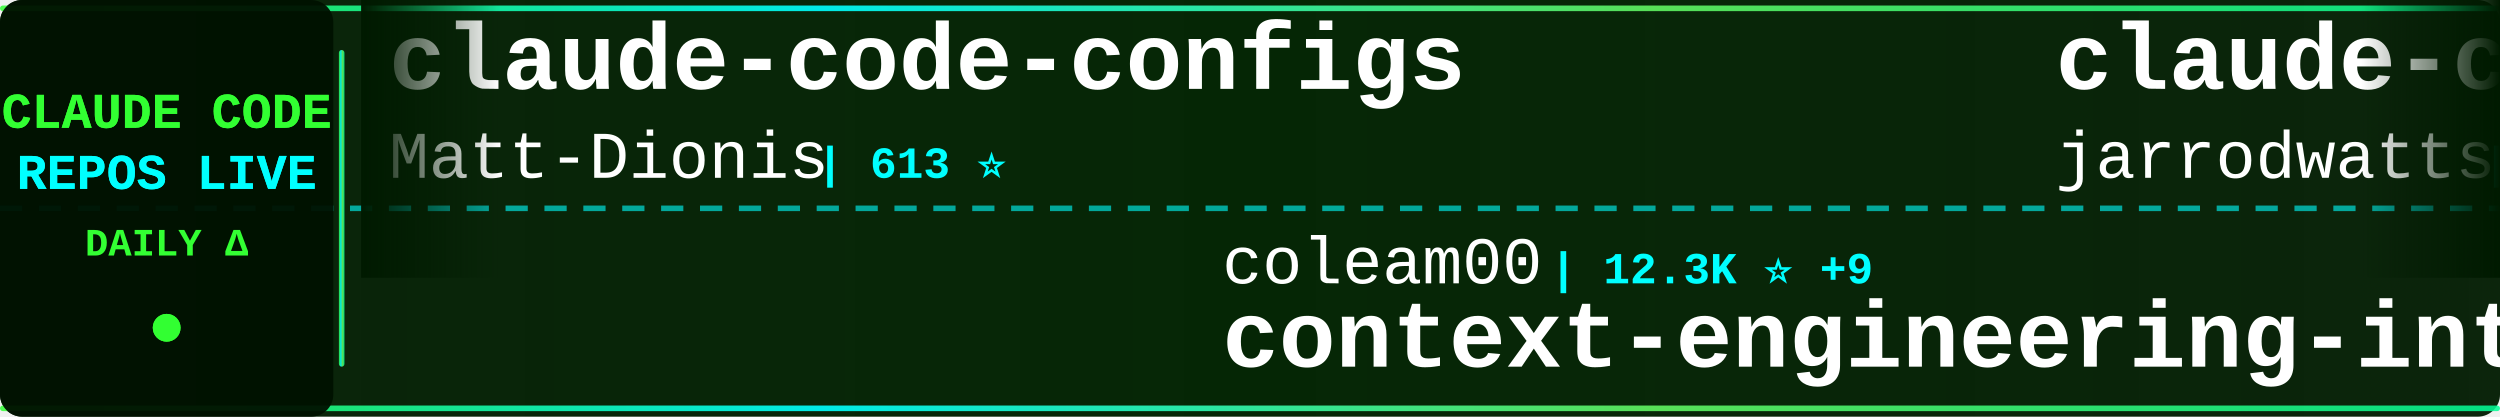
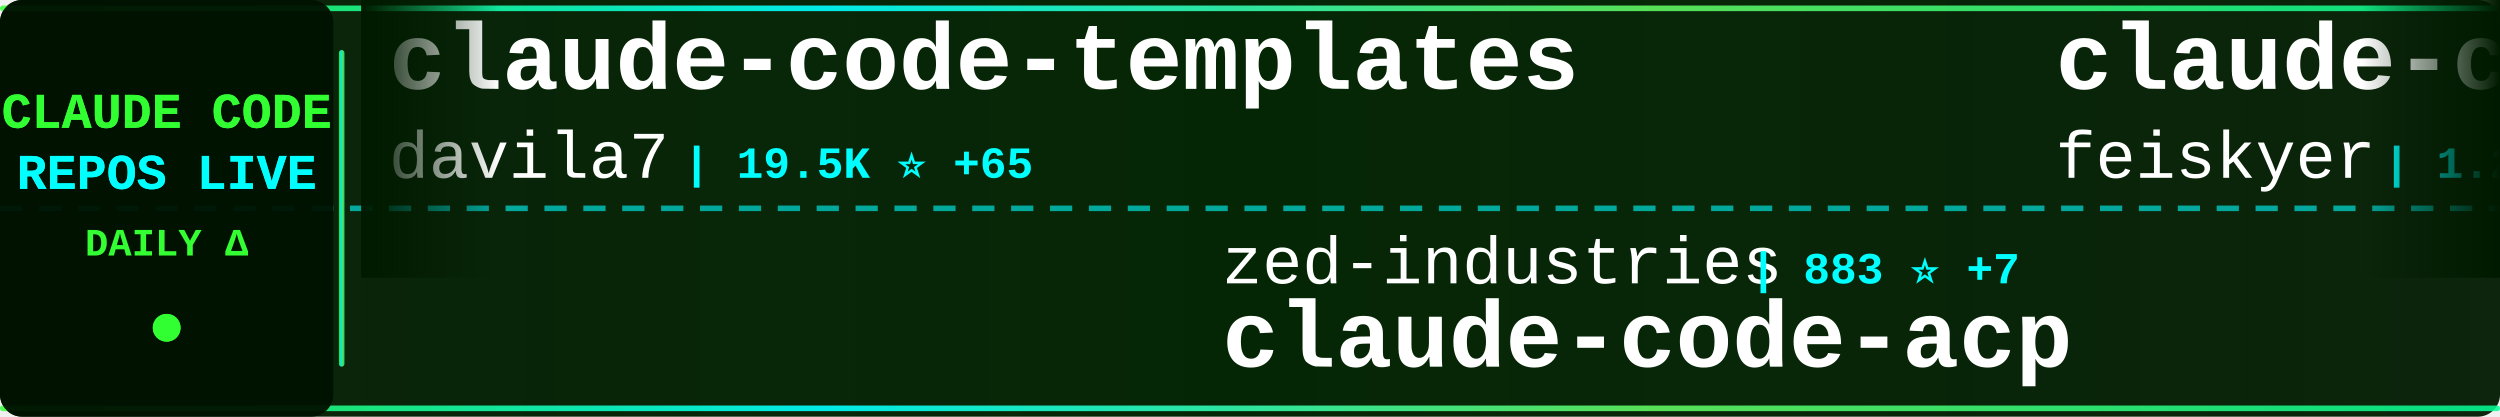
<svg xmlns="http://www.w3.org/2000/svg" width="900" height="150">
  <defs>
    <linearGradient id="tickerBg" x1="0%" y1="0%" x2="100%" y2="0%">
      <stop offset="0%" style="stop-color:#001a00;stop-opacity:0.95" />
      <stop offset="50%" style="stop-color:#002200;stop-opacity:0.98" />
      <stop offset="100%" style="stop-color:#001a00;stop-opacity:0.95" />
    </linearGradient>
    <linearGradient id="borderGrad" x1="0%" y1="0%" x2="100%" y2="0%">
      <stop offset="0%" style="stop-color:#33ff33;stop-opacity:0.85">
        <animate attributeName="stop-opacity" values="0.85;1;0.85" dur="2s" repeatCount="indefinite" />
      </stop>
      <stop offset="33%" style="stop-color:#00ffff;stop-opacity:0.9">
        <animate attributeName="stop-opacity" values="0.9;1;0.9" dur="2.2s" repeatCount="indefinite" />
      </stop>
      <stop offset="66%" style="stop-color:#66ff66;stop-opacity:0.85">
        <animate attributeName="stop-opacity" values="0.85;1;0.85" dur="1.8s" repeatCount="indefinite" />
      </stop>
      <stop offset="100%" style="stop-color:#00ff99;stop-opacity:0.85">
        <animate attributeName="stop-opacity" values="0.85;1;0.85" dur="2s" repeatCount="indefinite" />
      </stop>
    </linearGradient>
    <filter id="textGlow">
      <feGaussianBlur stdDeviation="0.1" result="coloredBlur" />
      <feMerge>
        <feMergeNode in="coloredBlur" />
        <feMergeNode in="SourceGraphic" />
      </feMerge>
    </filter>
    <filter id="metricGlow">
      <feGaussianBlur stdDeviation="0.2" result="coloredBlur" />
      <feMerge>
        <feMergeNode in="coloredBlur" />
        <feMergeNode in="SourceGraphic" />
      </feMerge>
    </filter>
    <linearGradient id="leftFade" x1="0%" y1="0%" x2="100%" y2="0%">
      <stop offset="0%" style="stop-color:#001a00;stop-opacity:1" />
      <stop offset="100%" style="stop-color:#001a00;stop-opacity:0" />
    </linearGradient>
    <linearGradient id="rightFade" x1="0%" y1="0%" x2="100%" y2="0%">
      <stop offset="0%" style="stop-color:#001a00;stop-opacity:0" />
      <stop offset="100%" style="stop-color:#001a00;stop-opacity:1" />
    </linearGradient>
  </defs>
  <rect width="900" height="150" fill="url(#tickerBg)" rx="8" />
  <rect x="0" y="2" width="900" height="2" fill="url(#borderGrad)" rx="1" />
  <rect x="0" y="146" width="900" height="2" fill="url(#borderGrad)" rx="1" />
  <line x1="0" y1="75" x2="900" y2="75" stroke="#00ffff" stroke-width="2" stroke-dasharray="8 6" opacity="0.6" />
  <rect x="0" y="0" width="120" height="150" fill="#001100" opacity="0.95" rx="8" />
  <text x="60" y="46" font-family="'Courier New', monospace" font-size="18" font-weight="bold" fill="#33ff33" text-anchor="middle" filter="url(#textGlow)">
    CLAUDE CODE
  </text>
  <text x="60" y="68" font-family="'Courier New', monospace" font-size="18" font-weight="bold" fill="#00ffff" text-anchor="middle" filter="url(#textGlow)">
    REPOS LIVE
  </text>
  <text x="60" y="92" font-family="'Courier New', monospace" font-size="14" font-weight="bold" fill="#33ff33" text-anchor="middle">
    DAILY Δ
  </text>
  <circle cx="60" cy="118" r="5" fill="#33ff33" filter="url(#metricGlow)">
    <animate attributeName="r" values="4;6;4" dur="1.5s" repeatCount="indefinite" />
    <animate attributeName="opacity" values="0.6;1;0.6" dur="1.5s" repeatCount="indefinite" />
  </circle>
  <rect x="122" y="18" width="2" height="114" fill="url(#borderGrad)" rx="1" />
  <clipPath id="tickerClip">
    <rect x="130" y="0" width="770" height="150" />
  </clipPath>
  <g clip-path="url(#tickerClip)">
    <g id="tickerItems">
      <animateTransform attributeName="transform" attributeType="XML" type="translate" from="0 0" to="-3000 0" dur="54s" repeatCount="indefinite" />
      <g transform="translate(0, 0)">
-         <text x="140" y="32" font-family="'Courier New', monospace" font-size="34" font-weight="bold" fill="#ffffff">claude-code-configs</text>
-         <text x="140" y="64" font-family="'Courier New', monospace" font-size="24" font-weight="normal" fill="#ffffff" opacity="1.0">Matt-Dionis</text>
-         <text x="294" y="64" font-family="'Courier New', monospace" font-size="16" font-weight="bold" fill="#00ffff"> | 613 ⭐</text>
+         <text x="140" y="32" font-family="'Courier New', monospace" font-size="34" font-weight="bold" fill="#ffffff">claude-code-templates</text>
+         <text x="140" y="64" font-family="'Courier New', monospace" font-size="24" font-weight="normal" fill="#ffffff" opacity="1.0">davila7</text>
+         <text x="246" y="64" font-family="'Courier New', monospace" font-size="16" font-weight="bold" fill="#00ffff"> | 19.5K ⭐ +65</text>
      </g>
      <g transform="translate(300, 0)">
-         <text x="140" y="102" font-family="'Courier New', monospace" font-size="24" font-weight="normal" fill="#ffffff" opacity="1.0">coleam00</text>
-         <text x="258" y="102" font-family="'Courier New', monospace" font-size="16" font-weight="bold" fill="#00ffff"> | 12.3K ⭐ +9</text>
-         <text x="140" y="132" font-family="'Courier New', monospace" font-size="34" font-weight="bold" fill="#ffffff">context-engineering-intr...</text>
+         <text x="140" y="102" font-family="'Courier New', monospace" font-size="24" font-weight="normal" fill="#ffffff" opacity="1.0">zed-industries</text>
+         <text x="330" y="102" font-family="'Courier New', monospace" font-size="16" font-weight="bold" fill="#00ffff"> | 883 ⭐ +7</text>
+         <text x="140" y="132" font-family="'Courier New', monospace" font-size="34" font-weight="bold" fill="#ffffff">claude-code-acp</text>
      </g>
      <g transform="translate(600, 0)">
-         <text x="140" y="32" font-family="'Courier New', monospace" font-size="34" font-weight="bold" fill="#ffffff">claude-code-config</text>
-         <text x="140" y="64" font-family="'Courier New', monospace" font-size="24" font-weight="normal" fill="#ffffff" opacity="1.0">jarrodwatts</text>
-         <text x="294" y="64" font-family="'Courier New', monospace" font-size="16" font-weight="bold" fill="#00ffff"> | 907 ⭐ +3</text>
+         <text x="140" y="32" font-family="'Courier New', monospace" font-size="34" font-weight="bold" fill="#ffffff">claude-code-settings</text>
+         <text x="140" y="64" font-family="'Courier New', monospace" font-size="24" font-weight="normal" fill="#ffffff" opacity="1.0">feiskyer</text>
+         <text x="258" y="64" font-family="'Courier New', monospace" font-size="16" font-weight="bold" fill="#00ffff"> | 1.2K ⭐ +2</text>
      </g>
      <g transform="translate(900, 0)">
-         <text x="140" y="102" font-family="'Courier New', monospace" font-size="24" font-weight="normal" fill="#ffffff" opacity="1.0">revfactory</text>
-         <text x="282" y="102" font-family="'Courier New', monospace" font-size="16" font-weight="bold" fill="#00ffff"> | 752 ⭐ +1</text>
-         <text x="140" y="132" font-family="'Courier New', monospace" font-size="34" font-weight="bold" fill="#ffffff">claude-code-mastering</text>
+         <text x="140" y="102" font-family="'Courier New', monospace" font-size="24" font-weight="normal" fill="#ffffff" opacity="1.0">anthropics</text>
+         <text x="282" y="102" font-family="'Courier New', monospace" font-size="16" font-weight="bold" fill="#00ffff"> | 2.9K ⭐ +6</text>
+         <text x="140" y="132" font-family="'Courier New', monospace" font-size="34" font-weight="bold" fill="#ffffff">claude-code-security-rev...</text>
      </g>
      <g transform="translate(1200, 0)">
-         <text x="140" y="32" font-family="'Courier New', monospace" font-size="34" font-weight="bold" fill="#ffffff">claude-code-viewer</text>
-         <text x="140" y="64" font-family="'Courier New', monospace" font-size="24" font-weight="normal" fill="#ffffff" opacity="1.0">d-kimuson</text>
-         <text x="270" y="64" font-family="'Courier New', monospace" font-size="16" font-weight="bold" fill="#00ffff"> | 847 ⭐ +2</text>
+         <text x="140" y="32" font-family="'Courier New', monospace" font-size="34" font-weight="bold" fill="#ffffff">opencode</text>
+         <text x="140" y="64" font-family="'Courier New', monospace" font-size="24" font-weight="normal" fill="#ffffff" opacity="1.0">anomalyco</text>
+         <text x="270" y="64" font-family="'Courier New', monospace" font-size="16" font-weight="bold" fill="#00ffff"> | 97.6K ⭐ +922</text>
      </g>
      <g transform="translate(1500, 0)">
-         <text x="140" y="102" font-family="'Courier New', monospace" font-size="24" font-weight="normal" fill="#ffffff" opacity="1.0">anthropics</text>
-         <text x="282" y="102" font-family="'Courier New', monospace" font-size="16" font-weight="bold" fill="#00ffff"> | 64.0K ⭐ +376</text>
+         <text x="140" y="102" font-family="'Courier New', monospace" font-size="24" font-weight="normal" fill="#ffffff" opacity="1.0">MadAppGang</text>
+         <text x="282" y="102" font-family="'Courier New', monospace" font-size="16" font-weight="bold" fill="#00ffff"> | 221 ⭐</text>
        <text x="140" y="132" font-family="'Courier New', monospace" font-size="34" font-weight="bold" fill="#ffffff">claude-code</text>
      </g>
      <g transform="translate(1800, 0)">
-         <text x="140" y="32" font-family="'Courier New', monospace" font-size="34" font-weight="bold" fill="#ffffff">claude-code-proxy</text>
-         <text x="140" y="64" font-family="'Courier New', monospace" font-size="24" font-weight="normal" fill="#ffffff" opacity="1.0">1rgs</text>
-         <text x="210" y="64" font-family="'Courier New', monospace" font-size="16" font-weight="bold" fill="#00ffff"> | 3.0K ⭐ +11</text>
+         <text x="140" y="32" font-family="'Courier New', monospace" font-size="34" font-weight="bold" fill="#ffffff">cc</text>
+         <text x="140" y="64" font-family="'Courier New', monospace" font-size="24" font-weight="normal" fill="#ffffff" opacity="1.0">kn1026</text>
+         <text x="234" y="64" font-family="'Courier New', monospace" font-size="16" font-weight="bold" fill="#00ffff"> | 703 ⭐</text>
      </g>
      <g transform="translate(2100, 0)">
-         <text x="140" y="102" font-family="'Courier New', monospace" font-size="24" font-weight="normal" fill="#ffffff" opacity="1.0">VoltAgent</text>
-         <text x="270" y="102" font-family="'Courier New', monospace" font-size="16" font-weight="bold" fill="#00ffff"> | 9.5K ⭐ +69</text>
-         <text x="140" y="132" font-family="'Courier New', monospace" font-size="34" font-weight="bold" fill="#ffffff">awesome-claude-code-suba...</text>
+         <text x="140" y="102" font-family="'Courier New', monospace" font-size="24" font-weight="normal" fill="#ffffff" opacity="1.0">alirezarezvani</text>
+         <text x="330" y="102" font-family="'Courier New', monospace" font-size="16" font-weight="bold" fill="#00ffff"> | 494 ⭐</text>
+         <text x="140" y="132" font-family="'Courier New', monospace" font-size="34" font-weight="bold" fill="#ffffff">claude-code-tresor</text>
      </g>
      <g transform="translate(2400, 0)">
-         <text x="140" y="32" font-family="'Courier New', monospace" font-size="34" font-weight="bold" fill="#ffffff">claude-code-requirements...</text>
-         <text x="140" y="64" font-family="'Courier New', monospace" font-size="24" font-weight="normal" fill="#ffffff" opacity="1.0">rizethereum</text>
-         <text x="294" y="64" font-family="'Courier New', monospace" font-size="16" font-weight="bold" fill="#00ffff"> | 1.7K ⭐</text>
+         <text x="140" y="32" font-family="'Courier New', monospace" font-size="34" font-weight="bold" fill="#ffffff">claude-code-router</text>
+         <text x="140" y="64" font-family="'Courier New', monospace" font-size="24" font-weight="normal" fill="#ffffff" opacity="1.0">musistudio</text>
+         <text x="282" y="64" font-family="'Courier New', monospace" font-size="16" font-weight="bold" fill="#00ffff"> | 27.2K ⭐ +61</text>
      </g>
      <g transform="translate(2700, 0)">
-         <text x="140" y="102" font-family="'Courier New', monospace" font-size="24" font-weight="normal" fill="#ffffff" opacity="1.0">ykdojo</text>
-         <text x="234" y="102" font-family="'Courier New', monospace" font-size="16" font-weight="bold" fill="#00ffff"> | 2.0K ⭐ +29</text>
-         <text x="140" y="132" font-family="'Courier New', monospace" font-size="34" font-weight="bold" fill="#ffffff">claude-code-tips</text>
+         <text x="140" y="102" font-family="'Courier New', monospace" font-size="24" font-weight="normal" fill="#ffffff" opacity="1.0">snarktank</text>
+         <text x="270" y="102" font-family="'Courier New', monospace" font-size="16" font-weight="bold" fill="#00ffff"> | 9.4K ⭐ +112</text>
+         <text x="140" y="132" font-family="'Courier New', monospace" font-size="34" font-weight="bold" fill="#ffffff">ralph</text>
      </g>
      <g transform="translate(3000, 0)">
-         <text x="140" y="32" font-family="'Courier New', monospace" font-size="34" font-weight="bold" fill="#ffffff">claude-code-configs</text>
-         <text x="140" y="64" font-family="'Courier New', monospace" font-size="24" font-weight="normal" fill="#ffffff" opacity="1.0">Matt-Dionis</text>
-         <text x="294" y="64" font-family="'Courier New', monospace" font-size="16" font-weight="bold" fill="#00ffff"> | 613 ⭐</text>
+         <text x="140" y="32" font-family="'Courier New', monospace" font-size="34" font-weight="bold" fill="#ffffff">claude-code-templates</text>
+         <text x="140" y="64" font-family="'Courier New', monospace" font-size="24" font-weight="normal" fill="#ffffff" opacity="1.0">davila7</text>
+         <text x="246" y="64" font-family="'Courier New', monospace" font-size="16" font-weight="bold" fill="#00ffff"> | 19.5K ⭐ +65</text>
      </g>
      <g transform="translate(3300, 0)">
-         <text x="140" y="102" font-family="'Courier New', monospace" font-size="24" font-weight="normal" fill="#ffffff" opacity="1.0">coleam00</text>
-         <text x="258" y="102" font-family="'Courier New', monospace" font-size="16" font-weight="bold" fill="#00ffff"> | 12.3K ⭐ +9</text>
-         <text x="140" y="132" font-family="'Courier New', monospace" font-size="34" font-weight="bold" fill="#ffffff">context-engineering-intr...</text>
+         <text x="140" y="102" font-family="'Courier New', monospace" font-size="24" font-weight="normal" fill="#ffffff" opacity="1.0">zed-industries</text>
+         <text x="330" y="102" font-family="'Courier New', monospace" font-size="16" font-weight="bold" fill="#00ffff"> | 883 ⭐ +7</text>
+         <text x="140" y="132" font-family="'Courier New', monospace" font-size="34" font-weight="bold" fill="#ffffff">claude-code-acp</text>
      </g>
      <g transform="translate(3600, 0)">
-         <text x="140" y="32" font-family="'Courier New', monospace" font-size="34" font-weight="bold" fill="#ffffff">claude-code-config</text>
-         <text x="140" y="64" font-family="'Courier New', monospace" font-size="24" font-weight="normal" fill="#ffffff" opacity="1.0">jarrodwatts</text>
-         <text x="294" y="64" font-family="'Courier New', monospace" font-size="16" font-weight="bold" fill="#00ffff"> | 907 ⭐ +3</text>
+         <text x="140" y="32" font-family="'Courier New', monospace" font-size="34" font-weight="bold" fill="#ffffff">claude-code-settings</text>
+         <text x="140" y="64" font-family="'Courier New', monospace" font-size="24" font-weight="normal" fill="#ffffff" opacity="1.0">feiskyer</text>
+         <text x="258" y="64" font-family="'Courier New', monospace" font-size="16" font-weight="bold" fill="#00ffff"> | 1.2K ⭐ +2</text>
      </g>
      <g transform="translate(3900, 0)">
-         <text x="140" y="102" font-family="'Courier New', monospace" font-size="24" font-weight="normal" fill="#ffffff" opacity="1.0">revfactory</text>
-         <text x="282" y="102" font-family="'Courier New', monospace" font-size="16" font-weight="bold" fill="#00ffff"> | 752 ⭐ +1</text>
-         <text x="140" y="132" font-family="'Courier New', monospace" font-size="34" font-weight="bold" fill="#ffffff">claude-code-mastering</text>
+         <text x="140" y="102" font-family="'Courier New', monospace" font-size="24" font-weight="normal" fill="#ffffff" opacity="1.0">anthropics</text>
+         <text x="282" y="102" font-family="'Courier New', monospace" font-size="16" font-weight="bold" fill="#00ffff"> | 2.9K ⭐ +6</text>
+         <text x="140" y="132" font-family="'Courier New', monospace" font-size="34" font-weight="bold" fill="#ffffff">claude-code-security-rev...</text>
      </g>
    </g>
  </g>
  <rect x="130" y="0" width="50" height="100" fill="url(#leftFade)" />
  <rect x="850" y="0" width="50" height="100" fill="url(#rightFade)" />
</svg>
